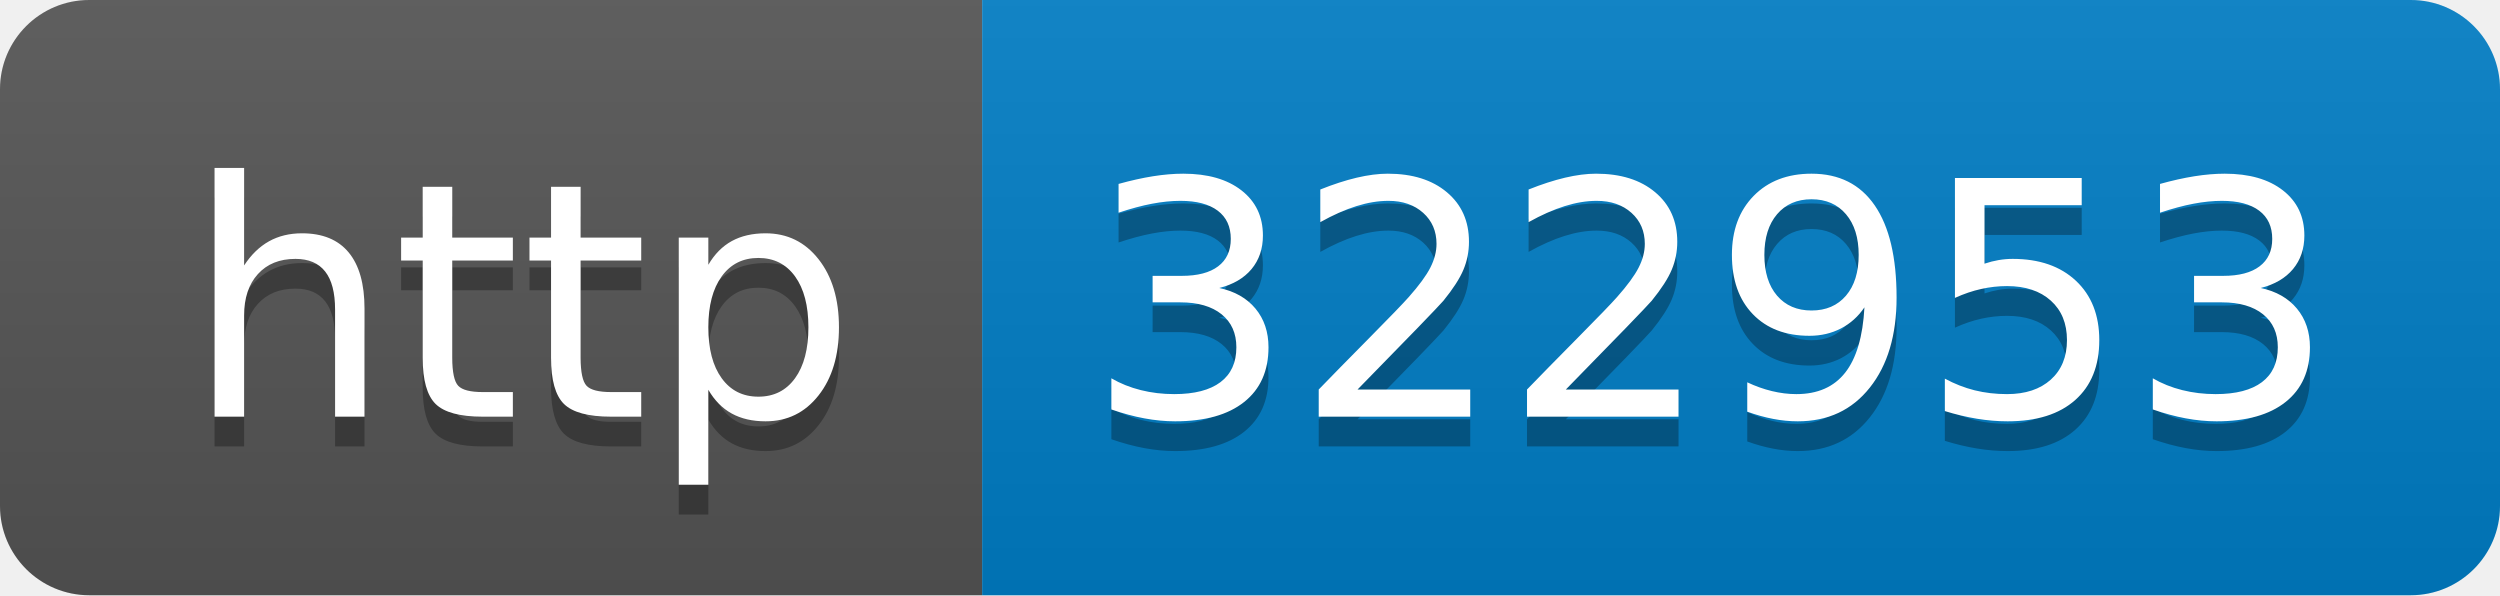
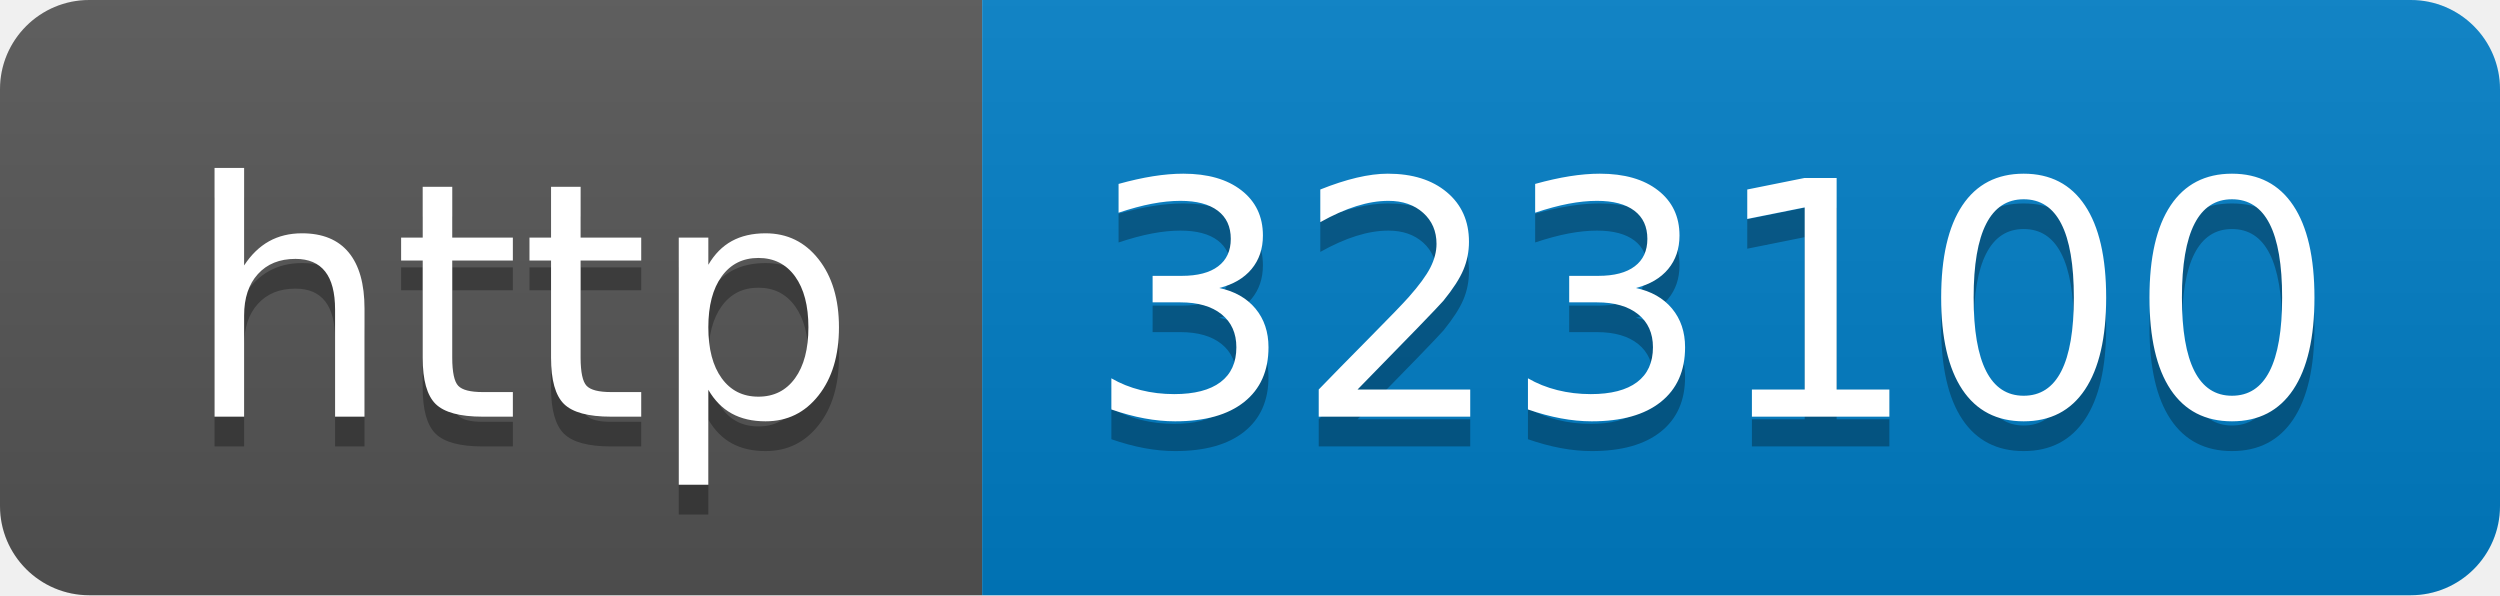
- <svg xmlns="http://www.w3.org/2000/svg" width="84" height="20" role="img" aria-label="http: 322953">
+ <svg xmlns="http://www.w3.org/2000/svg" width="84" height="20" role="img" aria-label="http: 323100">
  <linearGradient id="s" x2="0" y2="100%">
    <stop offset="0" stop-color="#bbb" stop-opacity=".1" />
    <stop offset="1" stop-opacity=".1" />
  </linearGradient>
  <clipPath id="r">
    <rect width="84" height="20" rx="3" fill="#fff" />
  </clipPath>
  <g clip-path="url(#r)">
    <rect width="33" height="20" fill="#555" />
    <rect x="33" width="51" height="20" fill="#007ec6" />
    <rect width="84" height="20" fill="url(#s)" />
  </g>
  <g fill="#fff" text-anchor="middle" font-family="Verdana,Geneva,DejaVu Sans,sans-serif" text-rendering="geometricPrecision" font-size="110">
    <text aria-hidden="true" x="175" y="150" fill="#010101" fill-opacity=".3" transform="scale(.1)" textLength="230">http</text>
    <text x="175" y="140" transform="scale(.1)" fill="#fff" textLength="230">http</text>
-     <text aria-hidden="true" x="575" y="150" fill="#010101" fill-opacity=".3" transform="scale(.1)" textLength="410">322953</text>
-     <text x="575" y="140" transform="scale(.1)" fill="#fff" textLength="410">322953</text>
+     <text aria-hidden="true" x="575" y="150" fill="#010101" fill-opacity=".3" transform="scale(.1)" textLength="410">323100</text>
+     <text x="575" y="140" transform="scale(.1)" fill="#fff" textLength="410">323100</text>
  </g>
</svg>
